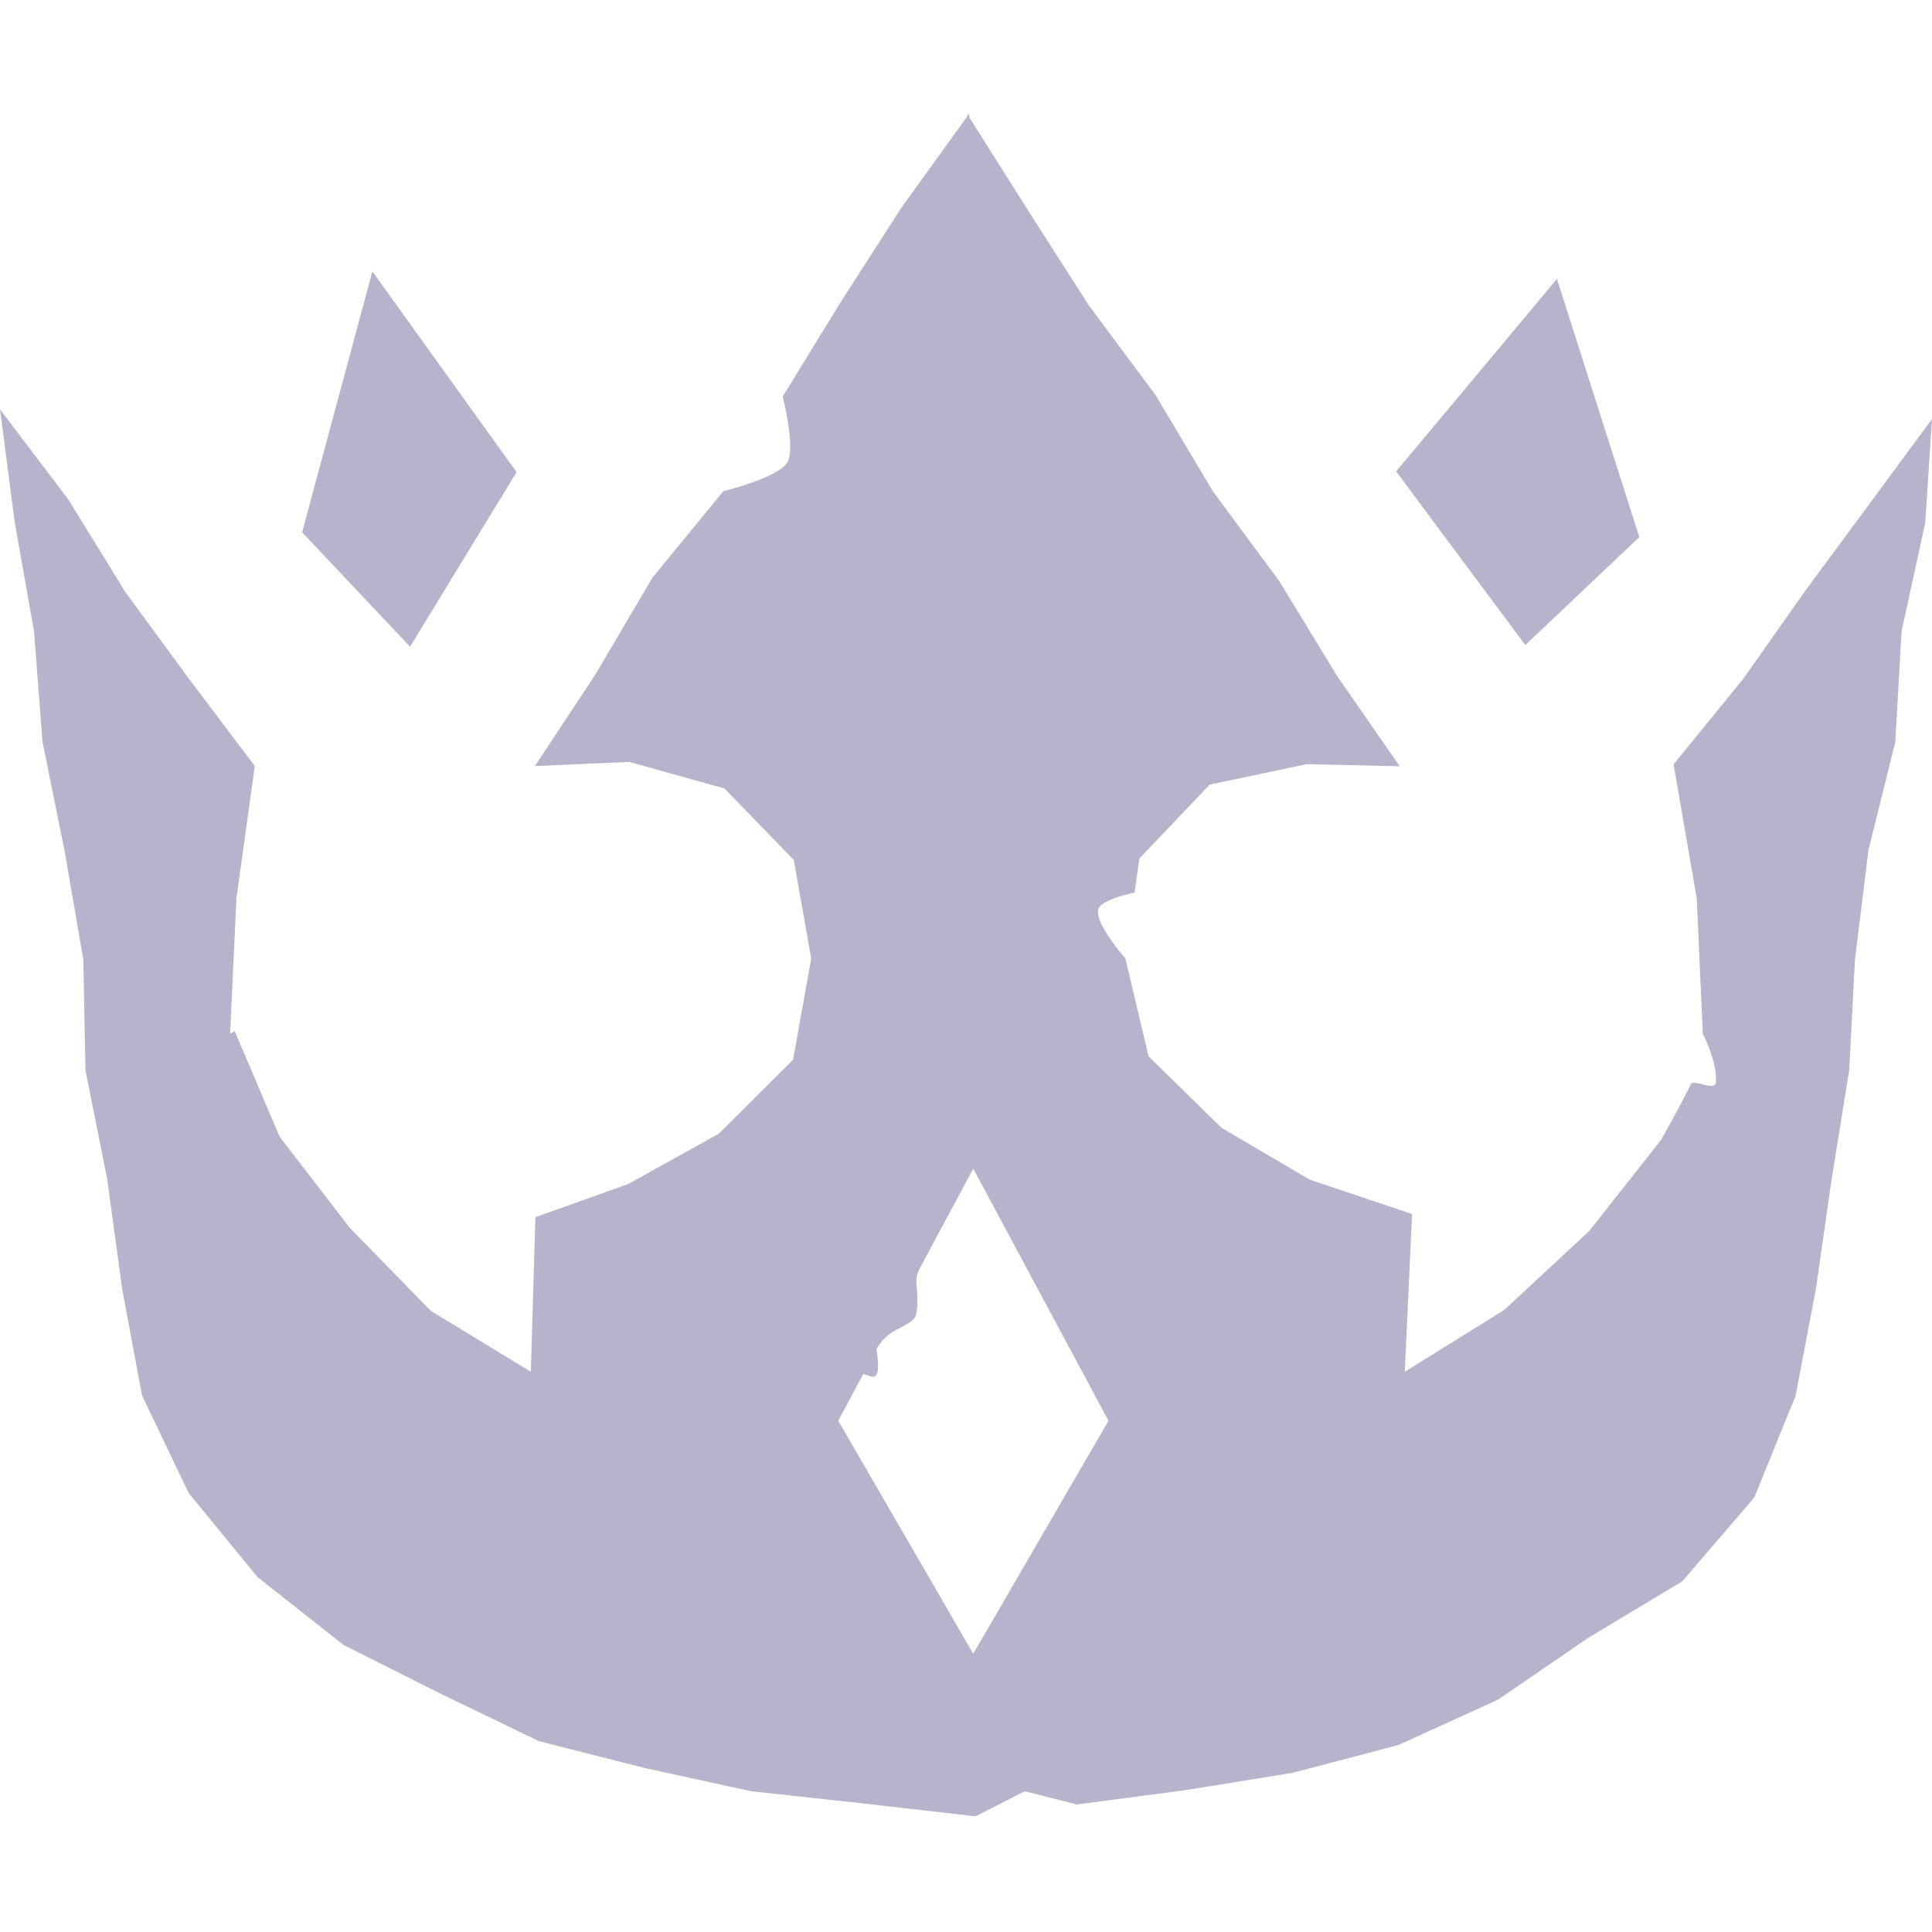
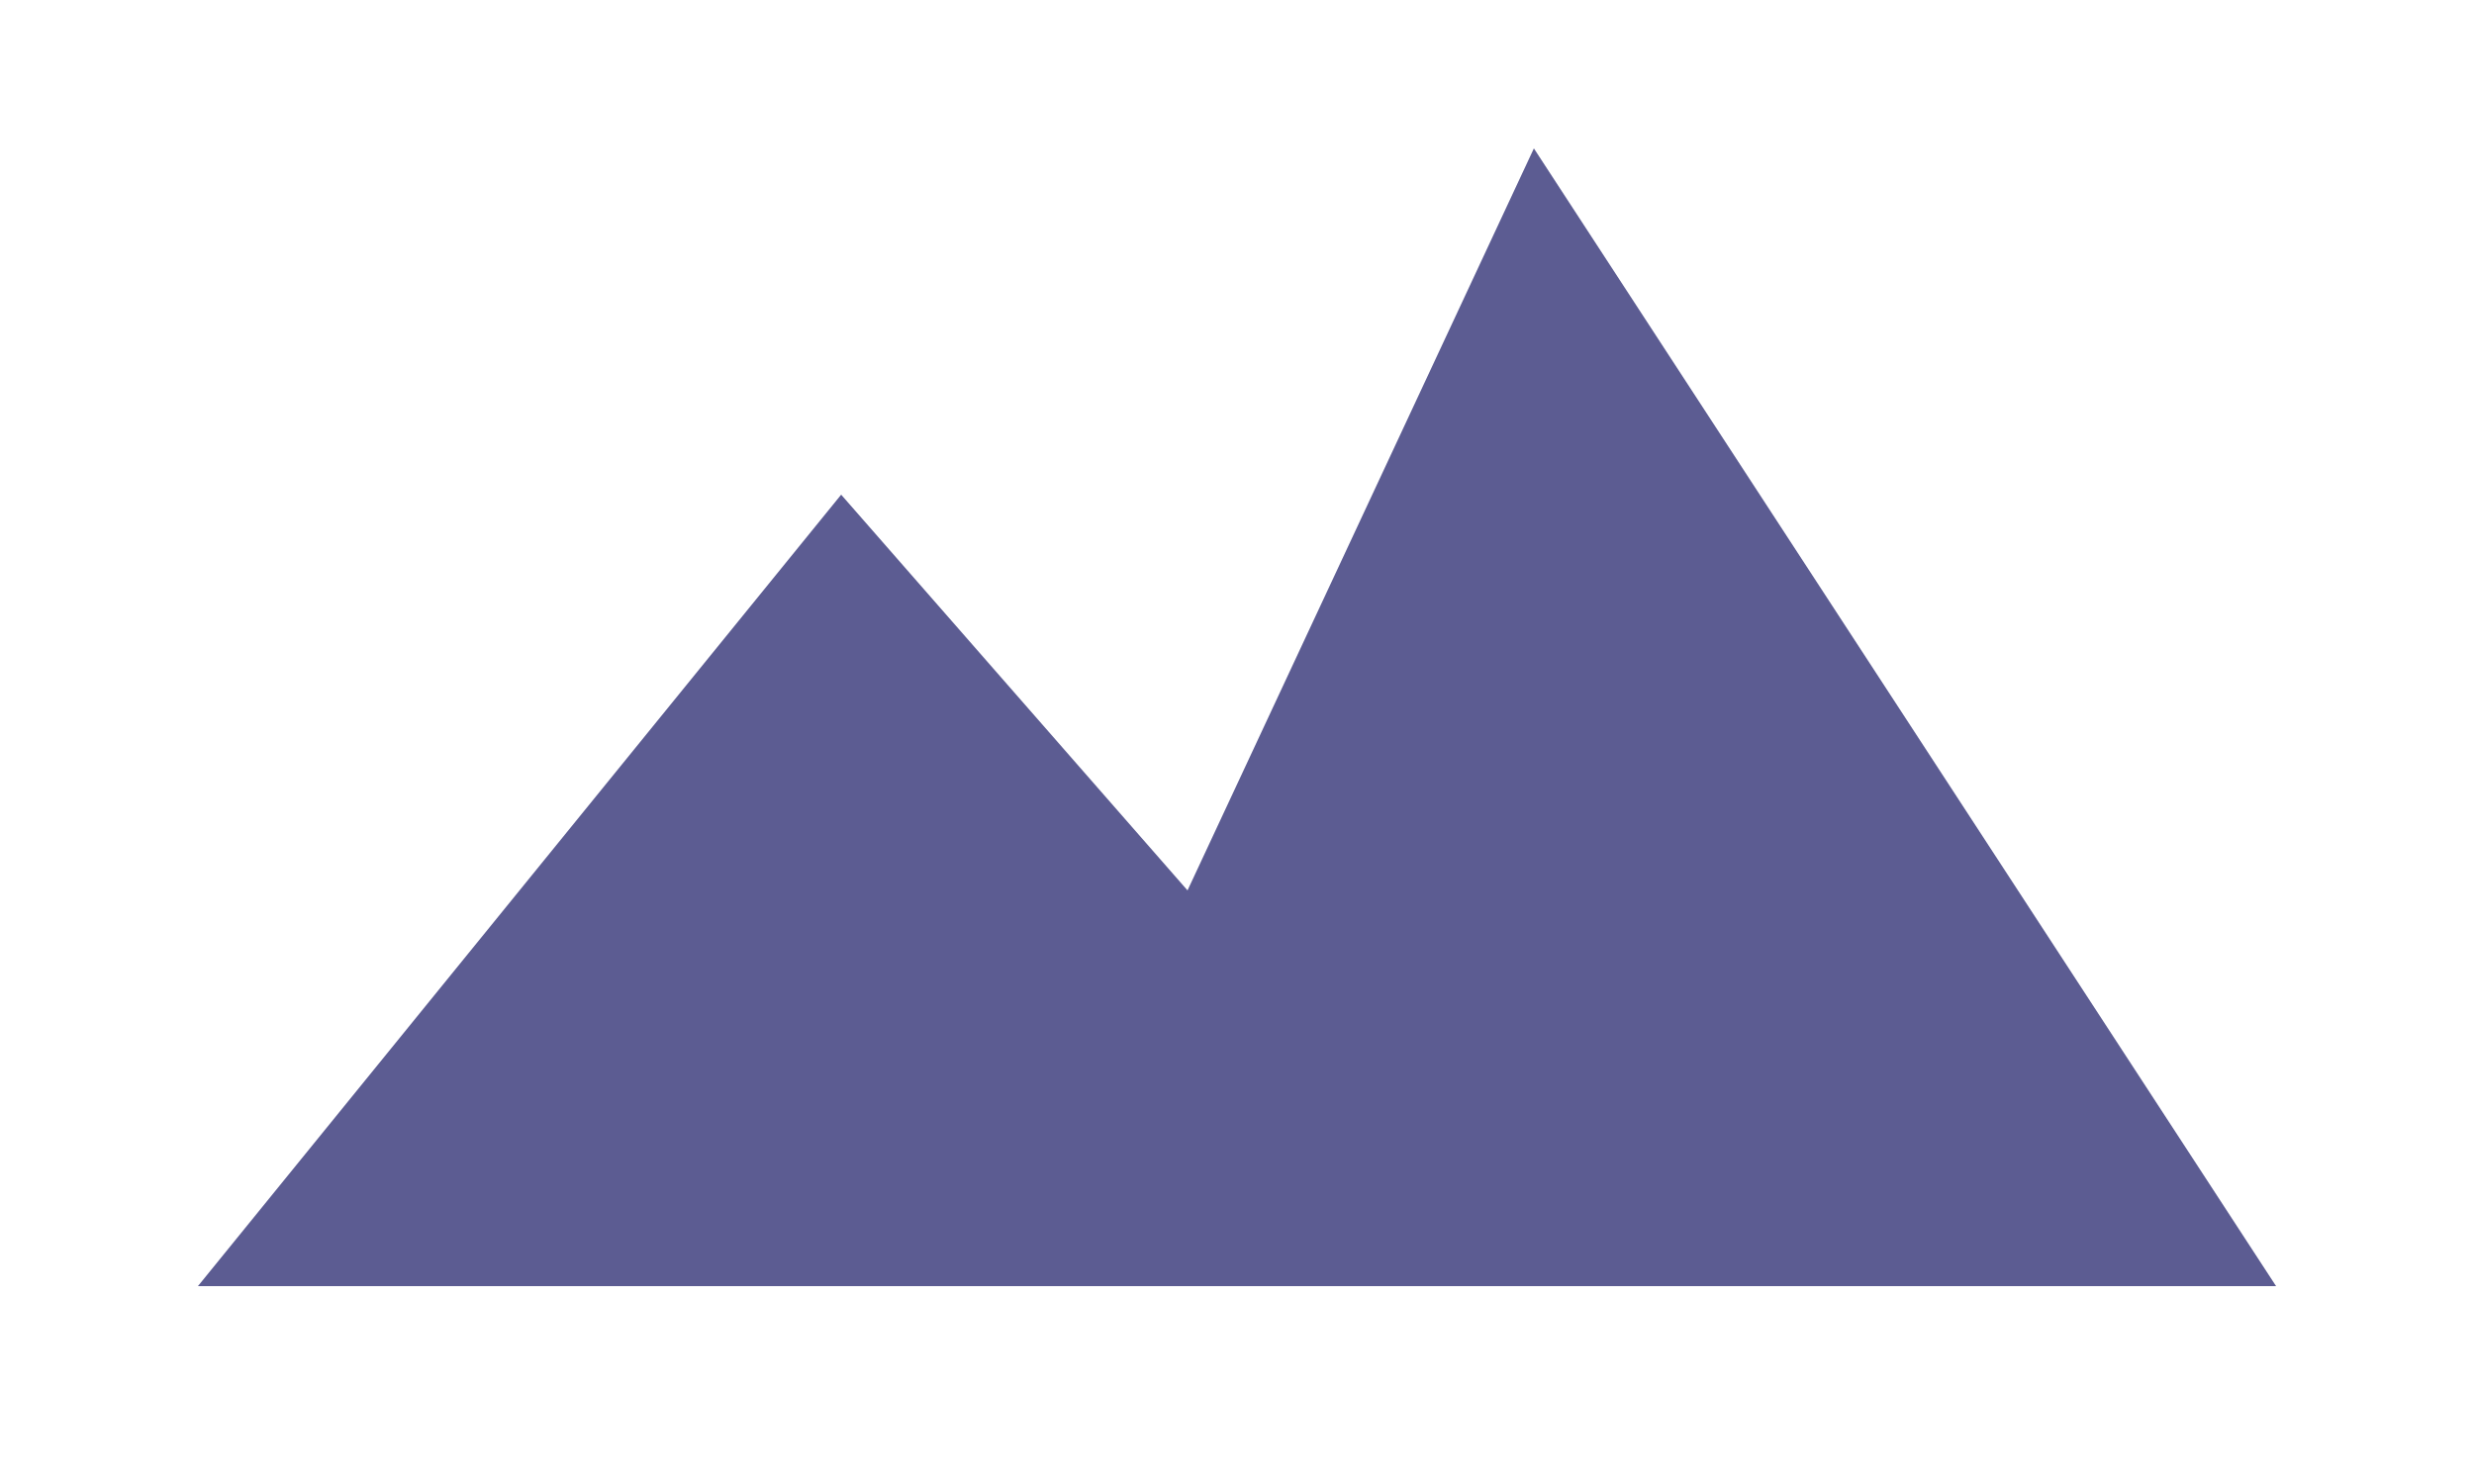
- <svg xmlns="http://www.w3.org/2000/svg" version="1.2" viewBox="0 0 800 800" width="800" height="800">
-   <style>.a{fill:#B7B3CD}</style>
-   <path class="a" d="m213.9 195.5l-59.7-83.1-29.1 108 44.7 47.4z" />
-   <path class="a" d="m678.8 222.4l-34.1-106.9-66.6 79.7 53.5 71.9z" />
-   <path class="a" d="m747.9 244.1l-26 36.9-28.9 35.5 9.6 55.6 2.5 56c0 0 6.1 11.6 5.4 20.2-0.3 3.7-9.4-1.7-10.4 0.7-1.9 4.5-12.2 22.9-12.2 22.9l-29.8 37.8-35.2 32.7-41.2 25.6 3-65.3-42.3-14.2-36.6-21.5-30.2-29.6-9.6-40.5c0 0-13.1-15-11.2-20.5 1.2-4 15-6.8 15-6.8l2-14.1 29.1-30.6 40.3-8.5 38.4 0.9-25.8-37.2-24.1-39.5-27.5-37.2-23.7-39.8-27.6-37.1-24.9-38.9-24.7-39.1v-1.5l-0.5 0.7-0.3-0.4 0.1 0.8-27.3 37.8-25 38.9-24.2 39.4c0 0 5.5 21.5 1.9 27.3-3.7 6.3-26.5 11.9-26.5 11.9l-29.4 35.9-23.5 39.9-25.1 38 39.1-1.7 39.4 11 28.7 29.6 7.2 40.8-7.5 41.9-30.7 30.6-37.6 20.9-38.4 13.7-1.9 64-41.4-25.2-33.5-34.3-29.1-37.8-18.6-43.7-1.9 1 2.6-56 7.6-54.8-26.7-35.4-26.8-36.5-23.8-38.6-28.2-37.2 6.1 46.8 8 45.2 3.5 45.7 9.1 44.9 7.8 45.2 0.9 46 9 45 6.2 45.5 8.2 44 19.3 40.4 28.6 34.9 35.5 28 40.4 20.3 40.6 19.6 43.8 11.1 44 9.6 44.9 4.9 48.1 5.5 20.3-10.4 21.6 5.5 44.7-5.9 44.6-7.2 43.8-11.5 41.3-18.8 37.2-25.5 39.1-23.5 29.8-34.7 17.1-42.1 8.4-44.1 6.5-45.4 7.3-45.2 2.4-45.9 5.6-45.5 11.1-44.6 2.6-45.9 9.8-44.9 2.8-43-25.2 34.2zm-344.9 440.7l-55.9-96.5 10.4-19.4c0 0 4.1 1.8 5 0.9 2.2-1.7 0.4-11.1 0.4-11.1 2-3.7 5.2-6.7 9.1-8.5 2.8-1.4 5.9-3.1 6.8-4.6 1.5-2.5 1.1-9.5 0.7-13.7-0.2-2.3 0.2-4.6 1.3-6.6l22.2-41.4 56 104.4" />
+ <svg xmlns="http://www.w3.org/2000/svg" viewBox="0 0 100 60" role="img" aria-label="Greatness mountain">
+   <path fill="#5c5c92" d="M8 52 34 20l14 16L62 6l30 46z" />
</svg>
